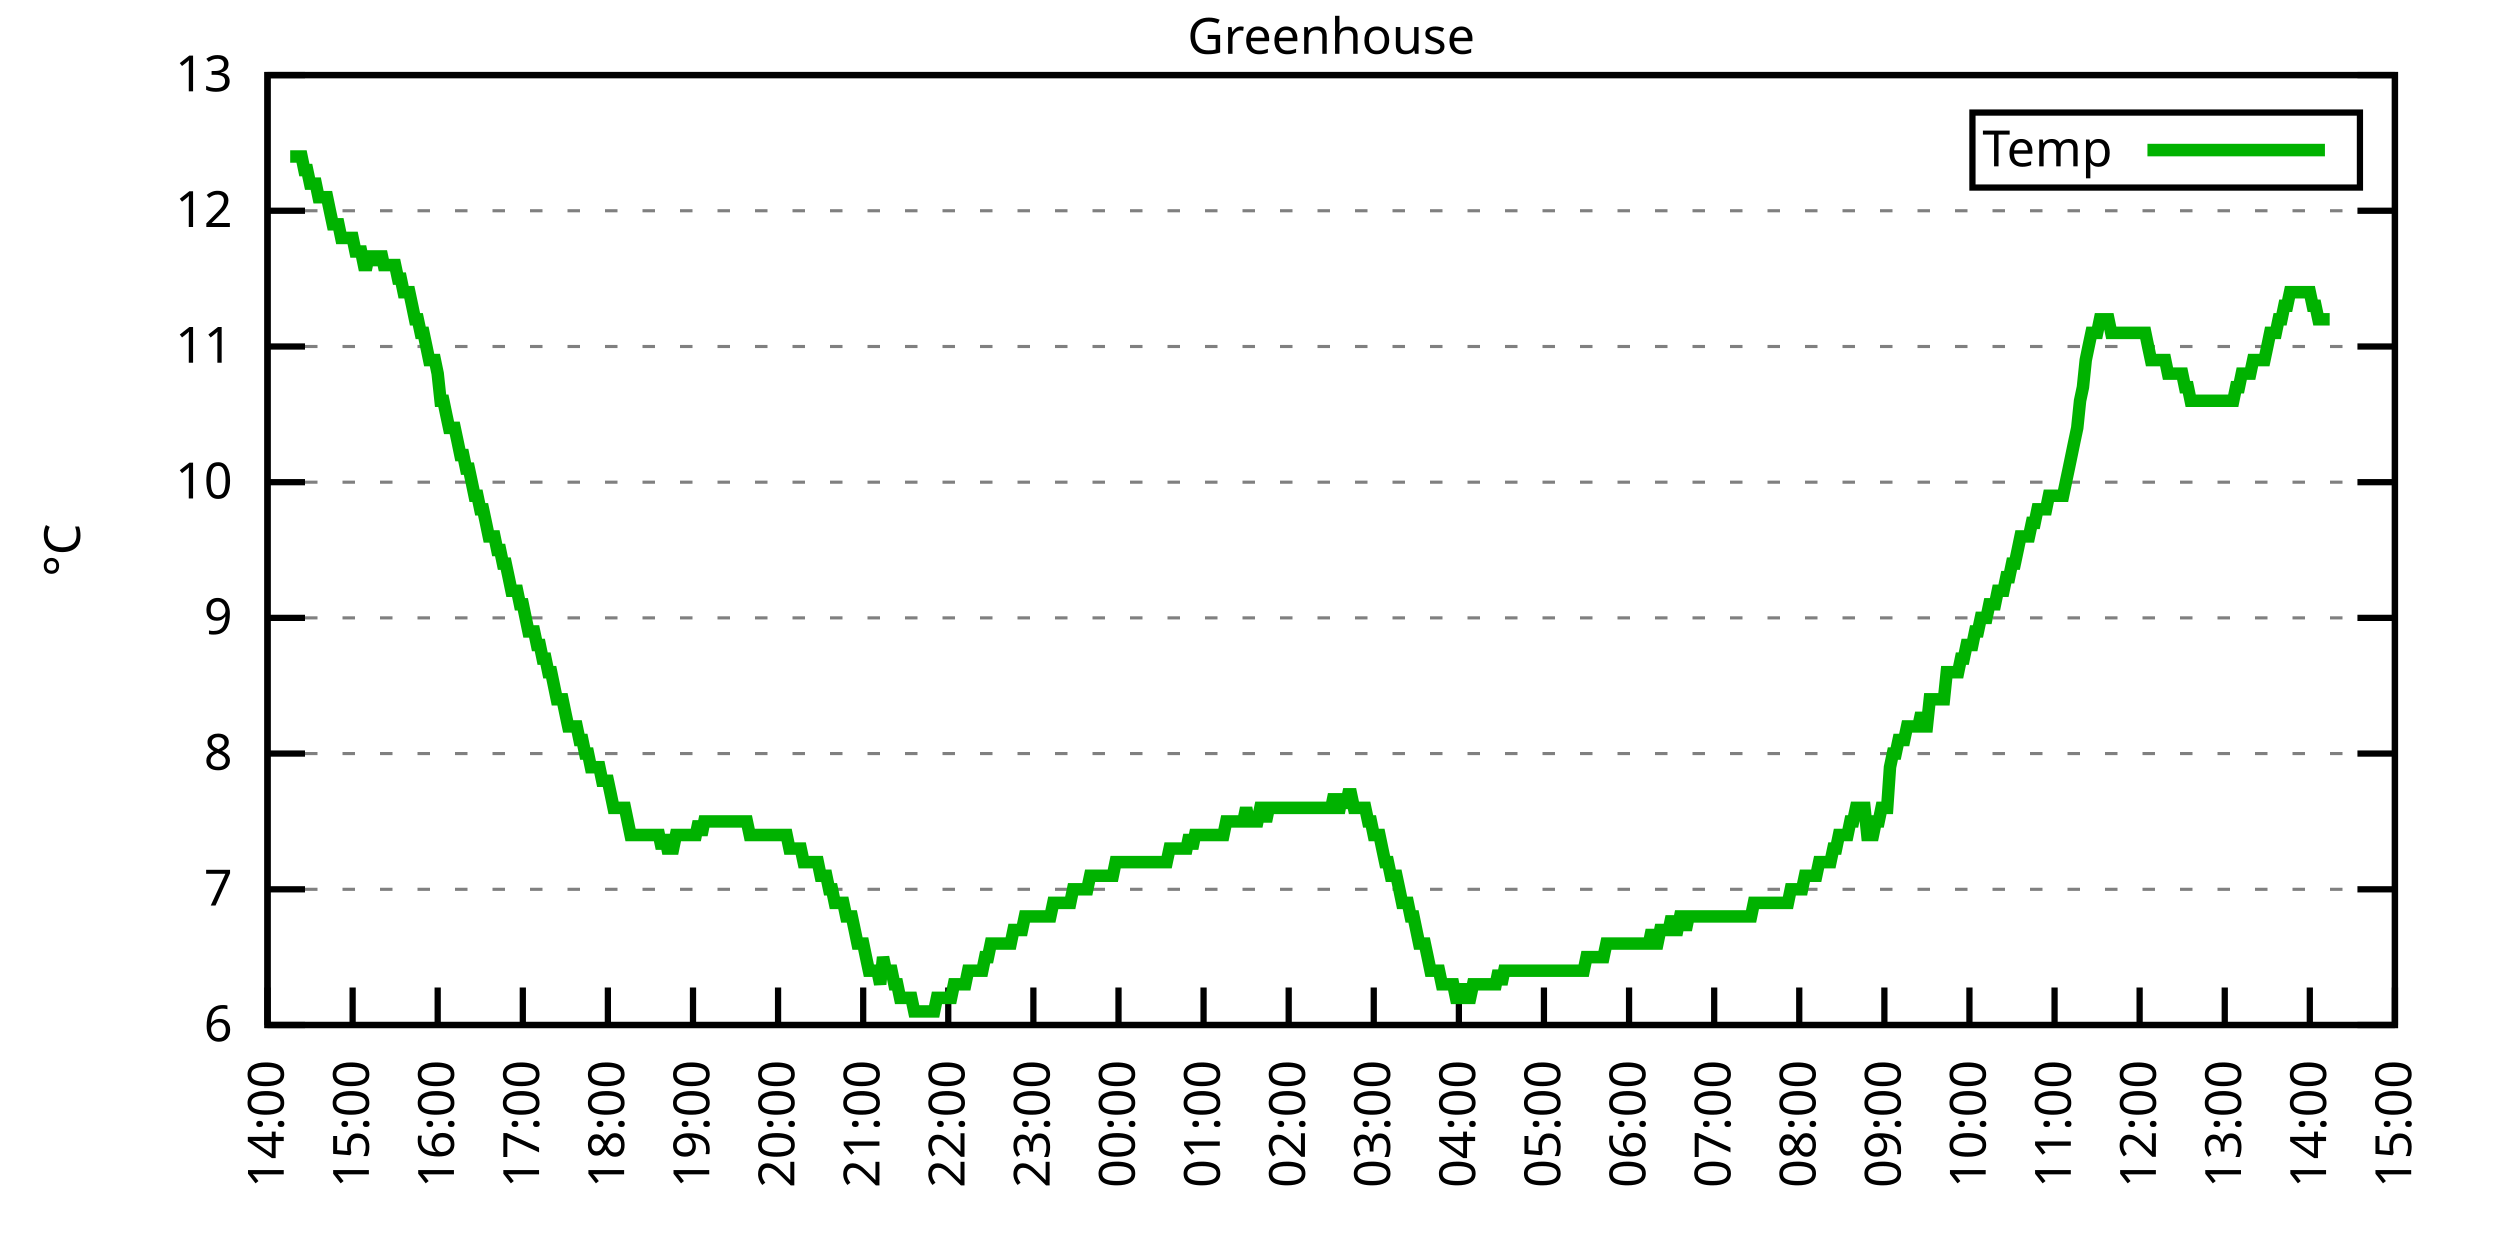
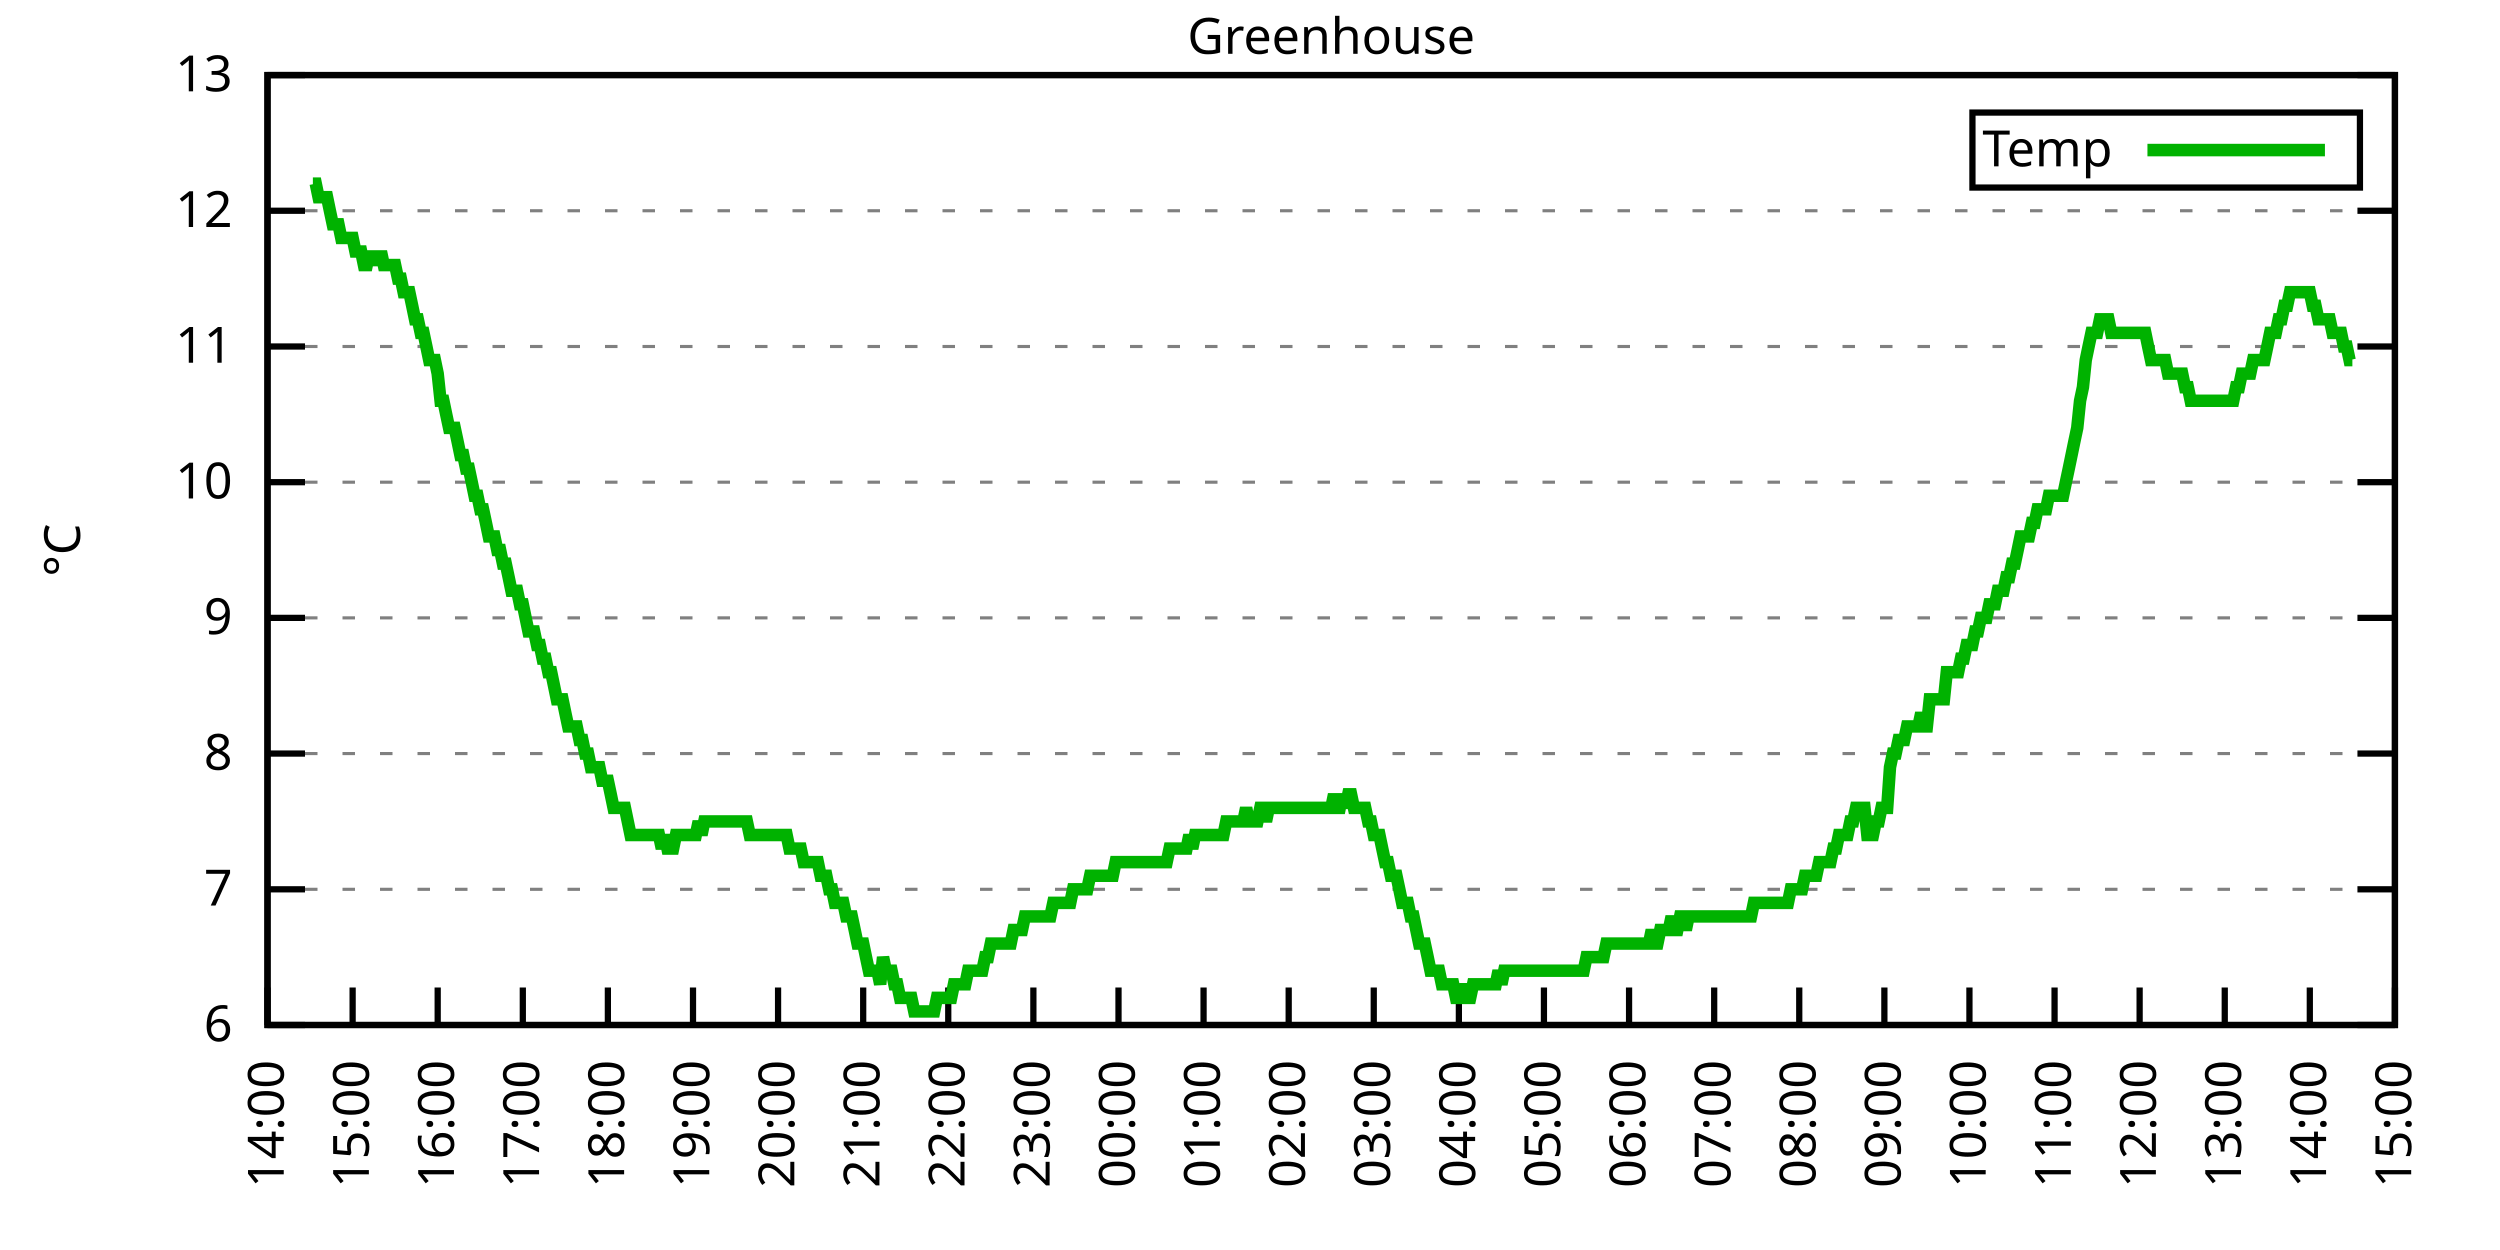
<svg xmlns="http://www.w3.org/2000/svg" xmlns:xlink="http://www.w3.org/1999/xlink" width="400" height="200" viewBox="0 0 400 200">
  <g id="gnuplot_canvas">
    <rect x="0" y="0" width="400" height="200" fill="none" />
    <defs>
      <circle id="gpDot" r="0.5" stroke-width="0.5" stroke="currentColor" />
      <path id="gpPt0" stroke-width="0.333" stroke="currentColor" d="M-1,0 h2 M0,-1 v2" />
      <path id="gpPt1" stroke-width="0.333" stroke="currentColor" d="M-1,-1 L1,1 M1,-1 L-1,1" />
      <path id="gpPt2" stroke-width="0.333" stroke="currentColor" d="M-1,0 L1,0 M0,-1 L0,1 M-1,-1 L1,1 M-1,1 L1,-1" />
      <rect id="gpPt3" stroke-width="0.333" stroke="currentColor" x="-1" y="-1" width="2" height="2" />
      <rect id="gpPt4" stroke-width="0.333" stroke="currentColor" fill="currentColor" x="-1" y="-1" width="2" height="2" />
      <circle id="gpPt5" stroke-width="0.333" stroke="currentColor" cx="0" cy="0" r="1" />
      <use xlink:href="#gpPt5" id="gpPt6" fill="currentColor" stroke="none" />
      <path id="gpPt7" stroke-width="0.333" stroke="currentColor" d="M0,-1.33 L-1.33,0.67 L1.33,0.67 z" />
      <use xlink:href="#gpPt7" id="gpPt8" fill="currentColor" stroke="none" />
      <use xlink:href="#gpPt7" id="gpPt9" stroke="currentColor" transform="rotate(180)" />
      <use xlink:href="#gpPt9" id="gpPt10" fill="currentColor" stroke="none" />
      <use xlink:href="#gpPt3" id="gpPt11" stroke="currentColor" transform="rotate(45)" />
      <use xlink:href="#gpPt11" id="gpPt12" fill="currentColor" stroke="none" />
      <path id="gpPt13" stroke-width="0.333" stroke="currentColor" d="M0,1.330 L1.265,0.411 L0.782,-1.067 L-0.782,-1.076 L-1.265,0.411 z" />
      <use xlink:href="#gpPt13" id="gpPt14" fill="currentColor" stroke="none" />
      <filter id="textbox" filterUnits="objectBoundingBox" x="0" y="0" height="1" width="1">
        <feFlood flood-color="white" flood-opacity="1" result="bgnd" />
        <feComposite in="SourceGraphic" in2="bgnd" operator="atop" />
      </filter>
      <filter id="greybox" filterUnits="objectBoundingBox" x="0" y="0" height="1" width="1">
        <feFlood flood-color="lightgrey" flood-opacity="1" result="grey" />
        <feComposite in="SourceGraphic" in2="grey" operator="atop" />
      </filter>
    </defs>
    <g fill="none" color="white" stroke="currentColor" stroke-width="1.00" stroke-linecap="butt" stroke-linejoin="miter">
</g>
    <g fill="none" color="black" stroke="currentColor" stroke-width="1.00" stroke-linecap="butt" stroke-linejoin="miter">
      <g stroke="none" shape-rendering="crispEdges">
        <polygon fill="rgb(255, 255, 255)" points="42.80,164.00 383.18,164.00 383.18,12.02 42.80,12.02 " />
      </g>
    </g>
    <g fill="none" color="black" stroke="currentColor" stroke-width="1.00" stroke-linecap="butt" stroke-linejoin="miter">
</g>
    <g fill="none" color="black" stroke="black" stroke-width="0.50" stroke-linecap="butt" stroke-linejoin="miter">
</g>
    <g fill="none" color="gray" stroke="currentColor" stroke-width="0.50" stroke-linecap="butt" stroke-linejoin="miter">
      <path stroke="gray" stroke-dasharray="2,4" class="gridline" d="M42.80,164.00 L383.19,164.00  " />
    </g>
    <g fill="none" color="gray" stroke="gray" stroke-width="1.00" stroke-linecap="butt" stroke-linejoin="miter">
</g>
    <g fill="none" color="black" stroke="currentColor" stroke-width="1.00" stroke-linecap="butt" stroke-linejoin="miter">
      <path stroke="black" d="M42.80,164.00 L48.80,164.00 M383.19,164.00 L377.19,164.00  " />
      <g transform="translate(37.20,166.60)" stroke="none" fill="black" font-family="Sans" font-size="8.00" text-anchor="end">
        <text>
          <tspan font-family="Sans"> 6</tspan>
        </text>
      </g>
    </g>
    <g fill="none" color="black" stroke="currentColor" stroke-width="1.00" stroke-linecap="butt" stroke-linejoin="miter">
</g>
    <g fill="none" color="black" stroke="black" stroke-width="0.50" stroke-linecap="butt" stroke-linejoin="miter">
</g>
    <g fill="none" color="gray" stroke="currentColor" stroke-width="0.50" stroke-linecap="butt" stroke-linejoin="miter">
      <path stroke="gray" stroke-dasharray="2,4" class="gridline" d="M42.80,142.29 L383.19,142.29  " />
    </g>
    <g fill="none" color="gray" stroke="gray" stroke-width="1.00" stroke-linecap="butt" stroke-linejoin="miter">
</g>
    <g fill="none" color="black" stroke="currentColor" stroke-width="1.00" stroke-linecap="butt" stroke-linejoin="miter">
      <path stroke="black" d="M42.80,142.29 L48.80,142.29 M383.19,142.29 L377.19,142.29  " />
      <g transform="translate(37.20,144.89)" stroke="none" fill="black" font-family="Sans" font-size="8.00" text-anchor="end">
        <text>
          <tspan font-family="Sans"> 7</tspan>
        </text>
      </g>
    </g>
    <g fill="none" color="black" stroke="currentColor" stroke-width="1.00" stroke-linecap="butt" stroke-linejoin="miter">
</g>
    <g fill="none" color="black" stroke="black" stroke-width="0.50" stroke-linecap="butt" stroke-linejoin="miter">
</g>
    <g fill="none" color="gray" stroke="currentColor" stroke-width="0.50" stroke-linecap="butt" stroke-linejoin="miter">
      <path stroke="gray" stroke-dasharray="2,4" class="gridline" d="M42.80,120.57 L383.19,120.57  " />
    </g>
    <g fill="none" color="gray" stroke="gray" stroke-width="1.00" stroke-linecap="butt" stroke-linejoin="miter">
</g>
    <g fill="none" color="black" stroke="currentColor" stroke-width="1.00" stroke-linecap="butt" stroke-linejoin="miter">
      <path stroke="black" d="M42.80,120.57 L48.80,120.57 M383.19,120.57 L377.19,120.57  " />
      <g transform="translate(37.20,123.17)" stroke="none" fill="black" font-family="Sans" font-size="8.00" text-anchor="end">
        <text>
          <tspan font-family="Sans"> 8</tspan>
        </text>
      </g>
    </g>
    <g fill="none" color="black" stroke="currentColor" stroke-width="1.00" stroke-linecap="butt" stroke-linejoin="miter">
</g>
    <g fill="none" color="black" stroke="black" stroke-width="0.50" stroke-linecap="butt" stroke-linejoin="miter">
</g>
    <g fill="none" color="gray" stroke="currentColor" stroke-width="0.50" stroke-linecap="butt" stroke-linejoin="miter">
      <path stroke="gray" stroke-dasharray="2,4" class="gridline" d="M42.80,98.86 L383.19,98.86  " />
    </g>
    <g fill="none" color="gray" stroke="gray" stroke-width="1.00" stroke-linecap="butt" stroke-linejoin="miter">
</g>
    <g fill="none" color="black" stroke="currentColor" stroke-width="1.00" stroke-linecap="butt" stroke-linejoin="miter">
      <path stroke="black" d="M42.80,98.86 L48.80,98.86 M383.19,98.86 L377.19,98.86  " />
      <g transform="translate(37.20,101.46)" stroke="none" fill="black" font-family="Sans" font-size="8.00" text-anchor="end">
        <text>
          <tspan font-family="Sans"> 9</tspan>
        </text>
      </g>
    </g>
    <g fill="none" color="black" stroke="currentColor" stroke-width="1.00" stroke-linecap="butt" stroke-linejoin="miter">
</g>
    <g fill="none" color="black" stroke="black" stroke-width="0.50" stroke-linecap="butt" stroke-linejoin="miter">
</g>
    <g fill="none" color="gray" stroke="currentColor" stroke-width="0.50" stroke-linecap="butt" stroke-linejoin="miter">
      <path stroke="gray" stroke-dasharray="2,4" class="gridline" d="M42.80,77.15 L383.19,77.15  " />
    </g>
    <g fill="none" color="gray" stroke="gray" stroke-width="1.00" stroke-linecap="butt" stroke-linejoin="miter">
</g>
    <g fill="none" color="black" stroke="currentColor" stroke-width="1.00" stroke-linecap="butt" stroke-linejoin="miter">
      <path stroke="black" d="M42.80,77.15 L48.80,77.15 M383.19,77.15 L377.19,77.15  " />
      <g transform="translate(37.20,79.75)" stroke="none" fill="black" font-family="Sans" font-size="8.00" text-anchor="end">
        <text>
          <tspan font-family="Sans"> 10</tspan>
        </text>
      </g>
    </g>
    <g fill="none" color="black" stroke="currentColor" stroke-width="1.00" stroke-linecap="butt" stroke-linejoin="miter">
</g>
    <g fill="none" color="black" stroke="black" stroke-width="0.50" stroke-linecap="butt" stroke-linejoin="miter">
</g>
    <g fill="none" color="gray" stroke="currentColor" stroke-width="0.50" stroke-linecap="butt" stroke-linejoin="miter">
      <path stroke="gray" stroke-dasharray="2,4" class="gridline" d="M42.80,55.44 L383.19,55.44  " />
    </g>
    <g fill="none" color="gray" stroke="gray" stroke-width="1.00" stroke-linecap="butt" stroke-linejoin="miter">
</g>
    <g fill="none" color="black" stroke="currentColor" stroke-width="1.00" stroke-linecap="butt" stroke-linejoin="miter">
      <path stroke="black" d="M42.80,55.44 L48.80,55.44 M383.19,55.44 L377.19,55.44  " />
      <g transform="translate(37.20,58.04)" stroke="none" fill="black" font-family="Sans" font-size="8.00" text-anchor="end">
        <text>
          <tspan font-family="Sans"> 11</tspan>
        </text>
      </g>
    </g>
    <g fill="none" color="black" stroke="currentColor" stroke-width="1.00" stroke-linecap="butt" stroke-linejoin="miter">
</g>
    <g fill="none" color="black" stroke="black" stroke-width="0.50" stroke-linecap="butt" stroke-linejoin="miter">
</g>
    <g fill="none" color="gray" stroke="currentColor" stroke-width="0.50" stroke-linecap="butt" stroke-linejoin="miter">
      <path stroke="gray" stroke-dasharray="2,4" class="gridline" d="M42.80,33.72 L383.19,33.72  " />
    </g>
    <g fill="none" color="gray" stroke="gray" stroke-width="1.00" stroke-linecap="butt" stroke-linejoin="miter">
</g>
    <g fill="none" color="black" stroke="currentColor" stroke-width="1.00" stroke-linecap="butt" stroke-linejoin="miter">
      <path stroke="black" d="M42.80,33.72 L48.80,33.72 M383.19,33.72 L377.19,33.72  " />
      <g transform="translate(37.20,36.32)" stroke="none" fill="black" font-family="Sans" font-size="8.00" text-anchor="end">
        <text>
          <tspan font-family="Sans"> 12</tspan>
        </text>
      </g>
    </g>
    <g fill="none" color="black" stroke="currentColor" stroke-width="1.00" stroke-linecap="butt" stroke-linejoin="miter">
</g>
    <g fill="none" color="black" stroke="black" stroke-width="0.50" stroke-linecap="butt" stroke-linejoin="miter">
</g>
    <g fill="none" color="gray" stroke="currentColor" stroke-width="0.50" stroke-linecap="butt" stroke-linejoin="miter">
      <path stroke="gray" stroke-dasharray="2,4" class="gridline" d="M42.80,12.01 L383.19,12.01  " />
    </g>
    <g fill="none" color="gray" stroke="gray" stroke-width="1.00" stroke-linecap="butt" stroke-linejoin="miter">
</g>
    <g fill="none" color="black" stroke="currentColor" stroke-width="1.00" stroke-linecap="butt" stroke-linejoin="miter">
      <path stroke="black" d="M42.80,12.01 L48.80,12.01 M383.19,12.01 L377.19,12.01  " />
      <g transform="translate(37.20,14.61)" stroke="none" fill="black" font-family="Sans" font-size="8.00" text-anchor="end">
        <text>
          <tspan font-family="Sans"> 13</tspan>
        </text>
      </g>
    </g>
    <g fill="none" color="black" stroke="currentColor" stroke-width="1.00" stroke-linecap="butt" stroke-linejoin="miter">
      <path stroke="black" d="M42.80,164.00 L42.80,158.00  " />
      <g transform="translate(45.40,169.60) rotate(270.00)" stroke="none" fill="black" font-family="Sans" font-size="8.00" text-anchor="end">
        <text>
          <tspan font-family="Sans">14:00</tspan>
        </text>
      </g>
    </g>
    <g fill="none" color="black" stroke="currentColor" stroke-width="1.00" stroke-linecap="butt" stroke-linejoin="miter">
      <path stroke="black" d="M56.42,164.00 L56.42,158.00  " />
      <g transform="translate(59.02,169.60) rotate(270.00)" stroke="none" fill="black" font-family="Sans" font-size="8.00" text-anchor="end">
        <text>
          <tspan font-family="Sans">15:00</tspan>
        </text>
      </g>
    </g>
    <g fill="none" color="black" stroke="currentColor" stroke-width="1.00" stroke-linecap="butt" stroke-linejoin="miter">
      <path stroke="black" d="M70.03,164.00 L70.03,158.00  " />
      <g transform="translate(72.63,169.60) rotate(270.00)" stroke="none" fill="black" font-family="Sans" font-size="8.00" text-anchor="end">
        <text>
          <tspan font-family="Sans">16:00</tspan>
        </text>
      </g>
    </g>
    <g fill="none" color="black" stroke="currentColor" stroke-width="1.00" stroke-linecap="butt" stroke-linejoin="miter">
      <path stroke="black" d="M83.65,164.00 L83.65,158.00  " />
      <g transform="translate(86.25,169.60) rotate(270.00)" stroke="none" fill="black" font-family="Sans" font-size="8.00" text-anchor="end">
        <text>
          <tspan font-family="Sans">17:00</tspan>
        </text>
      </g>
    </g>
    <g fill="none" color="black" stroke="currentColor" stroke-width="1.00" stroke-linecap="butt" stroke-linejoin="miter">
      <path stroke="black" d="M97.26,164.00 L97.26,158.00  " />
      <g transform="translate(99.86,169.60) rotate(270.00)" stroke="none" fill="black" font-family="Sans" font-size="8.00" text-anchor="end">
        <text>
          <tspan font-family="Sans">18:00</tspan>
        </text>
      </g>
    </g>
    <g fill="none" color="black" stroke="currentColor" stroke-width="1.00" stroke-linecap="butt" stroke-linejoin="miter">
      <path stroke="black" d="M110.88,164.00 L110.88,158.00  " />
      <g transform="translate(113.48,169.60) rotate(270.00)" stroke="none" fill="black" font-family="Sans" font-size="8.00" text-anchor="end">
        <text>
          <tspan font-family="Sans">19:00</tspan>
        </text>
      </g>
    </g>
    <g fill="none" color="black" stroke="currentColor" stroke-width="1.00" stroke-linecap="butt" stroke-linejoin="miter">
      <path stroke="black" d="M124.49,164.00 L124.49,158.00  " />
      <g transform="translate(127.09,169.60) rotate(270.00)" stroke="none" fill="black" font-family="Sans" font-size="8.00" text-anchor="end">
        <text>
          <tspan font-family="Sans">20:00</tspan>
        </text>
      </g>
    </g>
    <g fill="none" color="black" stroke="currentColor" stroke-width="1.00" stroke-linecap="butt" stroke-linejoin="miter">
      <path stroke="black" d="M138.11,164.00 L138.11,158.00  " />
      <g transform="translate(140.71,169.60) rotate(270.00)" stroke="none" fill="black" font-family="Sans" font-size="8.00" text-anchor="end">
        <text>
          <tspan font-family="Sans">21:00</tspan>
        </text>
      </g>
    </g>
    <g fill="none" color="black" stroke="currentColor" stroke-width="1.00" stroke-linecap="butt" stroke-linejoin="miter">
      <path stroke="black" d="M151.72,164.00 L151.72,158.00  " />
      <g transform="translate(154.32,169.60) rotate(270.00)" stroke="none" fill="black" font-family="Sans" font-size="8.00" text-anchor="end">
        <text>
          <tspan font-family="Sans">22:00</tspan>
        </text>
      </g>
    </g>
    <g fill="none" color="black" stroke="currentColor" stroke-width="1.00" stroke-linecap="butt" stroke-linejoin="miter">
      <path stroke="black" d="M165.34,164.00 L165.34,158.00  " />
      <g transform="translate(167.94,169.60) rotate(270.00)" stroke="none" fill="black" font-family="Sans" font-size="8.00" text-anchor="end">
        <text>
          <tspan font-family="Sans">23:00</tspan>
        </text>
      </g>
    </g>
    <g fill="none" color="black" stroke="currentColor" stroke-width="1.00" stroke-linecap="butt" stroke-linejoin="miter">
      <path stroke="black" d="M178.96,164.00 L178.96,158.00  " />
      <g transform="translate(181.56,169.60) rotate(270.00)" stroke="none" fill="black" font-family="Sans" font-size="8.00" text-anchor="end">
        <text>
          <tspan font-family="Sans">00:00</tspan>
        </text>
      </g>
    </g>
    <g fill="none" color="black" stroke="currentColor" stroke-width="1.00" stroke-linecap="butt" stroke-linejoin="miter">
      <path stroke="black" d="M192.57,164.00 L192.57,158.00  " />
      <g transform="translate(195.17,169.60) rotate(270.00)" stroke="none" fill="black" font-family="Sans" font-size="8.00" text-anchor="end">
        <text>
          <tspan font-family="Sans">01:00</tspan>
        </text>
      </g>
    </g>
    <g fill="none" color="black" stroke="currentColor" stroke-width="1.00" stroke-linecap="butt" stroke-linejoin="miter">
      <path stroke="black" d="M206.19,164.00 L206.19,158.00  " />
      <g transform="translate(208.79,169.60) rotate(270.00)" stroke="none" fill="black" font-family="Sans" font-size="8.00" text-anchor="end">
        <text>
          <tspan font-family="Sans">02:00</tspan>
        </text>
      </g>
    </g>
    <g fill="none" color="black" stroke="currentColor" stroke-width="1.00" stroke-linecap="butt" stroke-linejoin="miter">
      <path stroke="black" d="M219.80,164.00 L219.80,158.00  " />
      <g transform="translate(222.40,169.60) rotate(270.00)" stroke="none" fill="black" font-family="Sans" font-size="8.00" text-anchor="end">
        <text>
          <tspan font-family="Sans">03:00</tspan>
        </text>
      </g>
    </g>
    <g fill="none" color="black" stroke="currentColor" stroke-width="1.00" stroke-linecap="butt" stroke-linejoin="miter">
      <path stroke="black" d="M233.42,164.00 L233.42,158.00  " />
      <g transform="translate(236.02,169.60) rotate(270.00)" stroke="none" fill="black" font-family="Sans" font-size="8.00" text-anchor="end">
        <text>
          <tspan font-family="Sans">04:00</tspan>
        </text>
      </g>
    </g>
    <g fill="none" color="black" stroke="currentColor" stroke-width="1.00" stroke-linecap="butt" stroke-linejoin="miter">
      <path stroke="black" d="M247.03,164.00 L247.03,158.00  " />
      <g transform="translate(249.63,169.60) rotate(270.00)" stroke="none" fill="black" font-family="Sans" font-size="8.00" text-anchor="end">
        <text>
          <tspan font-family="Sans">05:00</tspan>
        </text>
      </g>
    </g>
    <g fill="none" color="black" stroke="currentColor" stroke-width="1.00" stroke-linecap="butt" stroke-linejoin="miter">
      <path stroke="black" d="M260.65,164.00 L260.65,158.00  " />
      <g transform="translate(263.25,169.60) rotate(270.00)" stroke="none" fill="black" font-family="Sans" font-size="8.00" text-anchor="end">
        <text>
          <tspan font-family="Sans">06:00</tspan>
        </text>
      </g>
    </g>
    <g fill="none" color="black" stroke="currentColor" stroke-width="1.00" stroke-linecap="butt" stroke-linejoin="miter">
      <path stroke="black" d="M274.27,164.00 L274.27,158.00  " />
      <g transform="translate(276.87,169.60) rotate(270.00)" stroke="none" fill="black" font-family="Sans" font-size="8.00" text-anchor="end">
        <text>
          <tspan font-family="Sans">07:00</tspan>
        </text>
      </g>
    </g>
    <g fill="none" color="black" stroke="currentColor" stroke-width="1.00" stroke-linecap="butt" stroke-linejoin="miter">
      <path stroke="black" d="M287.88,164.00 L287.88,158.00  " />
      <g transform="translate(290.48,169.60) rotate(270.00)" stroke="none" fill="black" font-family="Sans" font-size="8.00" text-anchor="end">
        <text>
          <tspan font-family="Sans">08:00</tspan>
        </text>
      </g>
    </g>
    <g fill="none" color="black" stroke="currentColor" stroke-width="1.00" stroke-linecap="butt" stroke-linejoin="miter">
      <path stroke="black" d="M301.50,164.00 L301.50,158.00  " />
      <g transform="translate(304.10,169.60) rotate(270.00)" stroke="none" fill="black" font-family="Sans" font-size="8.00" text-anchor="end">
        <text>
          <tspan font-family="Sans">09:00</tspan>
        </text>
      </g>
    </g>
    <g fill="none" color="black" stroke="currentColor" stroke-width="1.00" stroke-linecap="butt" stroke-linejoin="miter">
      <path stroke="black" d="M315.11,164.00 L315.11,158.00  " />
      <g transform="translate(317.71,169.60) rotate(270.00)" stroke="none" fill="black" font-family="Sans" font-size="8.00" text-anchor="end">
        <text>
          <tspan font-family="Sans">10:00</tspan>
        </text>
      </g>
    </g>
    <g fill="none" color="black" stroke="currentColor" stroke-width="1.00" stroke-linecap="butt" stroke-linejoin="miter">
      <path stroke="black" d="M328.73,164.00 L328.73,158.00  " />
      <g transform="translate(331.33,169.60) rotate(270.00)" stroke="none" fill="black" font-family="Sans" font-size="8.00" text-anchor="end">
        <text>
          <tspan font-family="Sans">11:00</tspan>
        </text>
      </g>
    </g>
    <g fill="none" color="black" stroke="currentColor" stroke-width="1.00" stroke-linecap="butt" stroke-linejoin="miter">
      <path stroke="black" d="M342.34,164.00 L342.34,158.00  " />
      <g transform="translate(344.94,169.60) rotate(270.00)" stroke="none" fill="black" font-family="Sans" font-size="8.00" text-anchor="end">
        <text>
          <tspan font-family="Sans">12:00</tspan>
        </text>
      </g>
    </g>
    <g fill="none" color="black" stroke="currentColor" stroke-width="1.00" stroke-linecap="butt" stroke-linejoin="miter">
      <path stroke="black" d="M355.96,164.00 L355.96,158.00  " />
      <g transform="translate(358.56,169.60) rotate(270.00)" stroke="none" fill="black" font-family="Sans" font-size="8.00" text-anchor="end">
        <text>
          <tspan font-family="Sans">13:00</tspan>
        </text>
      </g>
    </g>
    <g fill="none" color="black" stroke="currentColor" stroke-width="1.00" stroke-linecap="butt" stroke-linejoin="miter">
      <path stroke="black" d="M369.57,164.00 L369.57,158.00  " />
      <g transform="translate(372.17,169.60) rotate(270.00)" stroke="none" fill="black" font-family="Sans" font-size="8.00" text-anchor="end">
        <text>
          <tspan font-family="Sans">14:00</tspan>
        </text>
      </g>
    </g>
    <g fill="none" color="black" stroke="currentColor" stroke-width="1.00" stroke-linecap="butt" stroke-linejoin="miter">
      <path stroke="black" d="M383.19,164.00 L383.19,158.00  " />
      <g transform="translate(385.79,169.60) rotate(270.00)" stroke="none" fill="black" font-family="Sans" font-size="8.00" text-anchor="end">
        <text>
          <tspan font-family="Sans">15:00</tspan>
        </text>
      </g>
    </g>
    <g fill="none" color="black" stroke="currentColor" stroke-width="1.00" stroke-linecap="butt" stroke-linejoin="miter">
</g>
    <g fill="none" color="black" stroke="currentColor" stroke-width="1.00" stroke-linecap="butt" stroke-linejoin="miter">
      <path stroke="black" d="M42.80,12.01 L42.80,164.00 L383.19,164.00 L383.19,12.01 L42.80,12.01 Z  " />
    </g>
    <g fill="none" color="black" stroke="currentColor" stroke-width="1.00" stroke-linecap="butt" stroke-linejoin="miter">
</g>
    <g fill="none" color="black" stroke="currentColor" stroke-width="1.00" stroke-linecap="butt" stroke-linejoin="miter">
      <path stroke="black" d="M315.59,30.01 L315.59,18.01 L377.59,18.01 L377.59,30.01 L315.59,30.01 Z  " />
    </g>
    <g id="Greenhouse_plot_1">
      <g fill="none" color="white" stroke="black" stroke-width="2.00" stroke-linecap="butt" stroke-linejoin="miter">
</g>
      <g fill="none" color="black" stroke="currentColor" stroke-width="2.00" stroke-linecap="butt" stroke-linejoin="miter">
        <g transform="translate(337.99,26.61)" stroke="none" fill="black" font-family="Sans" font-size="8.00" text-anchor="end">
          <text>
            <tspan font-family="Sans">Temp</tspan>
          </text>
        </g>
      </g>
      <g fill="none" color="black" stroke="currentColor" stroke-width="2.00" stroke-linecap="butt" stroke-linejoin="miter">
-         <path stroke="rgb(  0, 178,   0)" d="M343.59,24.01 L371.99,24.01 M46.43,25.04 L46.88,25.04 L47.34,25.04 L47.79,25.04 L48.25,25.04 L48.70,27.21   L49.15,27.21 L49.61,29.38 L50.06,29.38 L50.52,29.38 L50.97,31.55 L51.42,31.55 L51.88,31.55 L52.33,31.55   L52.78,33.72 L53.24,35.89 L53.69,35.89 L54.15,35.89 L54.60,38.07 L55.05,38.07 L55.51,38.07 L55.96,38.07   L56.42,38.07 L56.87,40.24 L57.32,40.24 L57.78,40.24 L58.23,42.41 L58.68,42.41 L59.14,40.24 L59.59,42.41   L60.05,40.24 L60.50,42.41 L60.95,40.24 L61.41,42.41 L61.86,42.41 L62.32,42.41 L62.77,42.41 L63.22,42.41   L63.68,44.58 L64.13,44.58 L64.58,46.75 L65.04,46.75 L65.49,46.75 L65.95,48.92 L66.40,51.09 L66.85,51.09   L67.31,53.26 L67.76,53.26 L68.22,55.44 L68.67,57.61 L69.12,57.61 L69.58,57.61 L70.03,59.78 L70.49,64.12   L70.94,64.12 L71.39,66.29 L71.85,68.46 L72.30,68.46 L72.75,68.46 L73.21,70.63 L73.66,72.81 L74.12,72.81   L74.57,74.98 L75.02,74.98 L75.48,77.15 L75.93,79.32 L76.39,79.32 L76.84,81.49 L77.29,81.49 L77.75,83.66   L78.20,85.83 L78.65,85.83 L79.11,85.83 L79.56,88.00 L80.02,88.00 L80.47,90.18 L80.92,90.18 L81.38,92.35   L81.83,94.52 L82.29,94.52 L82.74,94.52 L83.19,96.69 L83.65,96.69 L84.10,98.86 L84.55,101.03 L85.01,101.03   L85.46,101.03 L85.92,103.20 L86.37,103.20 L86.82,105.38 L87.28,105.38 L87.73,107.55 L88.19,107.55 L88.64,109.72   L89.09,111.89 L89.55,111.89 L90.00,111.89 L90.45,114.06 L90.91,116.23 L91.36,116.23 L91.82,116.23 L92.27,116.23   L92.72,118.40 L93.18,118.40 L93.63,120.57 L94.09,120.57 L94.54,122.75 L94.99,122.75 L95.45,122.75 L95.90,122.75   L96.35,124.92 L96.81,124.92 L97.26,124.92 L97.72,127.09 L98.17,129.26 L98.62,129.26 L99.08,129.26 L99.53,129.26   L99.99,129.26 L100.44,131.43 L100.89,133.60 L101.35,133.60 L101.80,133.60 L102.25,133.60 L102.71,133.60 L103.16,133.60   L103.62,133.60 L104.07,133.60 L104.52,133.60 L104.98,133.60 L105.43,133.60 L105.89,135.77 L106.34,133.60 L106.79,135.77   L107.25,135.77 L107.70,135.77 L108.15,133.60 L108.61,133.60 L109.06,133.60 L109.52,133.60 L109.97,133.60 L110.42,133.60   L110.88,133.60 L111.33,133.60 L111.79,131.43 L112.24,133.60 L112.69,131.43 L113.15,131.43 L113.60,131.43 L114.05,131.43   L114.51,131.43 L114.96,131.43 L115.42,131.43 L115.87,131.43 L116.32,131.43 L116.78,131.43 L117.23,131.43 L117.69,131.43   L118.14,131.43 L118.59,131.43 L119.05,131.43 L119.50,131.43 L119.96,133.60 L120.41,133.60 L120.86,133.60 L121.32,133.60   L121.77,133.60 L122.22,133.60 L122.68,133.60 L123.13,133.60 L123.59,133.60 L124.04,133.60 L124.49,133.60 L124.95,133.60   L125.40,133.60 L125.86,133.60 L126.31,135.77 L126.76,135.77 L127.22,135.77 L127.67,135.77 L128.12,135.77 L128.58,137.94   L129.03,137.94 L129.49,137.94 L129.94,137.94 L130.39,137.94 L130.85,137.94 L131.30,140.12 L131.76,140.12 L132.21,140.12   L132.66,142.29 L133.12,142.29 L133.57,144.46 L134.02,144.46 L134.48,144.46 L134.93,144.46 L135.39,146.63 L135.84,146.63   L136.29,146.63 L136.75,148.80 L137.20,150.97 L137.66,150.97 L138.11,150.97 L138.56,153.14 L139.02,155.31 L139.47,155.31   L139.92,155.31 L140.38,155.31 L140.83,157.49 L141.29,153.14 L141.74,155.31 L142.19,155.31 L142.65,155.31 L143.10,157.49   L143.56,157.49 L144.01,159.66 L144.46,159.66 L144.92,159.66 L145.37,159.66 L145.82,159.66 L146.28,161.83 L146.73,161.83   L147.19,161.83 L147.64,161.83 L148.09,161.83 L148.55,161.83 L149.00,161.83 L149.46,161.83 L149.91,159.66 L150.36,159.66   L150.82,159.66 L151.27,159.66 L151.72,159.66 L152.18,159.66 L152.63,157.49 L153.09,157.49 L153.54,157.49 L153.99,157.49   L154.45,157.49 L154.90,155.31 L155.36,155.31 L155.81,155.31 L156.26,155.31 L156.72,155.31 L157.17,155.31 L157.62,153.14   L158.08,153.14 L158.53,150.97 L158.99,150.97 L159.44,150.97 L159.89,150.97 L160.35,150.97 L160.80,150.97 L161.26,150.97   L161.71,150.97 L162.16,148.80 L162.62,148.80 L163.07,148.80 L163.52,148.80 L163.98,146.63 L164.43,146.63 L164.89,146.63   L165.34,146.63 L165.79,146.63 L166.25,146.63 L166.70,146.63 L167.16,146.63 L167.61,146.63 L168.06,146.63 L168.52,144.46   L168.97,144.46 L169.43,144.46 L169.88,144.46 L170.33,144.46 L170.79,144.46 L171.24,144.46 L171.69,142.29 L172.15,142.29   L172.60,142.29 L173.06,142.29 L173.51,142.29 L173.96,142.29 L174.42,140.12 L174.87,140.12 L175.33,140.12 L175.78,140.12   L176.23,140.12 L176.69,140.12 L177.14,140.12 L177.59,140.12 L178.05,140.12 L178.50,137.94 L178.96,137.94 L179.41,137.94   L179.86,137.94 L180.32,137.94 L180.77,137.94 L181.23,137.94 L181.68,137.94 L182.13,137.94 L182.59,137.94 L183.04,137.94   L183.49,137.94 L183.95,137.94 L184.40,137.94 L184.86,137.94 L185.31,137.94 L185.76,137.94 L186.22,137.94 L186.67,137.94   L187.13,135.77 L187.58,135.77 L188.03,135.77 L188.49,135.77 L188.94,135.77 L189.39,135.77 L189.85,135.77 L190.30,133.60   L190.76,135.77 L191.21,133.60 L191.66,133.60 L192.12,133.60 L192.57,133.60 L193.03,133.60 L193.48,133.60 L193.93,133.60   L194.39,133.60 L194.84,133.60 L195.29,133.60 L195.75,133.60 L196.20,131.43 L196.66,131.43 L197.11,131.43 L197.56,131.43   L198.02,131.43 L198.47,131.43 L198.93,131.43 L199.38,129.26 L199.83,131.43 L200.29,131.43 L200.74,131.43 L201.19,131.43   L201.65,129.26 L202.10,129.26 L202.56,131.43 L203.01,129.26 L203.46,129.26 L203.92,129.26 L204.37,129.26 L204.83,129.26   L205.28,129.26 L205.73,129.26 L206.19,129.26 L206.64,129.26 L207.09,129.26 L207.55,129.26 L208.00,129.26 L208.46,129.26   L208.91,129.26 L209.36,129.26 L209.82,129.26 L210.27,129.26 L210.73,129.26 L211.18,129.26 L211.63,129.26 L212.09,129.26   L212.54,129.26 L213.00,129.26 L213.45,127.09 L213.90,129.26 L214.36,129.26 L214.81,127.09 L215.26,129.26 L215.72,127.09   L216.17,127.09 L216.63,129.26 L217.08,129.26 L217.53,129.26 L217.99,129.26 L218.44,129.26 L218.90,131.43 L219.35,131.43   L219.80,133.60 L220.26,133.60 L220.71,133.60 L221.16,135.77 L221.62,137.94 L222.07,137.94 L222.53,140.12 L222.98,140.12   L223.43,140.12 L223.89,142.29 L224.34,144.46 L224.80,144.46 L225.25,144.46 L225.70,146.63 L226.16,146.63 L226.61,148.80   L227.06,150.97 L227.52,150.97 L227.97,150.97 L228.43,153.14 L228.88,155.31 L229.33,155.31 L229.79,155.31 L230.24,155.31   L230.70,157.49 L231.15,157.49 L231.60,157.49 L232.06,157.49 L232.51,157.49 L232.96,159.66 L233.42,159.66 L233.87,157.49   L234.33,159.66 L234.78,159.66 L235.23,159.66 L235.69,157.49 L236.14,157.49 L236.60,157.49 L237.05,157.49 L237.50,157.49   L237.96,157.49 L238.41,157.49 L238.86,157.49 L239.32,157.49 L239.77,155.31 L240.23,157.49 L240.68,155.31 L241.13,155.31   L241.59,155.31 L242.04,155.31 L242.50,155.31 L242.95,155.31 L243.40,155.31 L243.86,155.31 L244.31,155.31 L244.76,155.31   L245.22,155.31 L245.67,155.31 L246.13,155.31 L246.58,155.31 L247.03,155.31 L247.49,155.31 L247.94,155.31 L248.40,155.31   L248.85,155.31 L249.30,155.31 L249.76,155.31 L250.21,155.31 L250.66,155.31 L251.12,155.31 L251.57,155.31 L252.03,155.31   L252.48,155.31 L252.93,155.31 L253.39,155.31 L253.84,153.14 L254.30,153.14 L254.75,153.14 L255.20,153.14 L255.66,153.14   L256.11,153.14 L256.56,153.14 L257.02,150.97 L257.47,150.97 L257.93,150.97 L258.38,150.97 L258.83,150.97 L259.29,150.97   L259.74,150.97 L260.20,150.97 L260.65,150.97 L261.10,150.97 L261.56,150.97 L262.01,150.97 L262.47,150.97 L262.92,150.97   L263.37,150.97 L263.83,150.97 L264.28,148.80 L264.73,150.97 L265.19,150.97 L265.64,148.80 L266.10,148.80 L266.55,148.80   L267.00,148.80 L267.46,146.63 L267.91,148.80 L268.37,148.80 L268.82,146.63 L269.27,146.63 L269.73,148.80 L270.18,146.63   L270.63,146.63 L271.09,146.63 L271.54,146.63 L272.00,146.63 L272.45,146.63 L272.90,146.63 L273.36,146.63 L273.81,146.63   L274.27,146.63 L274.72,146.63 L275.17,146.63 L275.63,146.63 L276.08,146.63 L276.53,146.63 L276.99,146.63 L277.44,146.63   L277.90,146.63 L278.35,146.63 L278.80,146.63 L279.26,146.63 L279.71,146.63 L280.17,146.63 L280.62,144.46 L281.07,144.46   L281.53,144.46 L281.98,144.46 L282.43,144.46 L282.89,144.46 L283.34,144.46 L283.80,144.46 L284.25,144.46 L284.70,144.46   L285.16,144.46 L285.61,144.46 L286.07,144.46 L286.52,142.29 L286.97,142.29 L287.43,142.29 L287.88,142.29 L288.33,142.29   L288.79,140.12 L289.24,140.12 L289.70,140.12 L290.15,140.12 L290.60,140.12 L291.06,137.94 L291.51,137.94 L291.97,137.94   L292.42,137.94 L292.87,137.94 L293.33,135.77 L293.78,135.77 L294.23,133.60 L294.69,133.60 L295.14,133.60 L295.60,133.60   L296.05,131.43 L296.50,131.43 L296.96,129.26 L297.41,129.26 L297.87,129.26 L298.32,129.26 L298.77,133.60 L299.23,133.60   L299.68,133.60 L300.13,131.43 L300.59,131.43 L301.04,129.26 L301.50,129.26 L301.95,129.26 L302.40,122.75 L302.86,120.57   L303.31,120.57 L303.77,118.40 L304.22,118.40 L304.67,118.40 L305.13,116.23 L305.58,116.23 L306.03,116.23 L306.49,116.23   L306.94,116.23 L307.40,114.06 L307.85,116.23 L308.30,116.23 L308.76,111.89 L309.21,111.89 L309.67,111.89 L310.12,111.89   L310.57,111.89 L311.03,111.89 L311.48,107.55 L311.94,107.55 L312.39,107.55 L312.84,107.55 L313.30,107.55 L313.75,105.38   L314.20,105.38 L314.66,103.20 L315.11,103.20 L315.57,103.20 L316.02,101.03 L316.47,101.03 L316.93,98.86 L317.38,98.86   L317.84,98.86 L318.29,96.69 L318.74,96.69 L319.20,96.69 L319.65,94.52 L320.10,94.52 L320.56,94.52 L321.01,92.35   L321.47,92.35 L321.92,90.18 L322.37,90.18 L322.83,88.00 L323.28,85.83 L323.74,85.83 L324.19,85.83 L324.64,85.83   L325.10,83.66 L325.55,83.66 L326.00,81.49 L326.46,81.49 L326.91,81.49 L327.37,81.49 L327.82,79.32 L328.27,79.32   L328.73,79.32 L329.18,79.32 L329.64,79.32 L330.09,79.32 L330.54,77.15 L331.00,74.98 L331.45,72.81 L331.90,70.63   L332.36,68.46 L332.81,64.12 L333.27,61.95 L333.72,57.61 L334.17,55.44 L334.63,53.26 L335.08,53.26 L335.54,53.26   L335.99,51.09 L336.44,51.09 L336.90,51.09 L337.35,51.09 L337.80,53.26 L338.26,53.26 L338.71,53.26 L339.17,53.26   L339.62,53.26 L340.07,53.26 L340.53,53.26 L340.98,53.26 L341.44,53.26 L341.89,53.26 L342.34,53.26 L342.80,53.26   L343.25,53.26 L343.70,55.44 L344.16,57.61 L344.61,57.61 L345.07,57.61 L345.52,57.61 L345.97,57.61 L346.43,57.61   L346.88,59.78 L347.34,59.78 L347.79,59.78 L348.24,59.78 L348.70,59.78 L349.15,59.78 L349.60,61.95 L350.06,61.95   L350.51,64.12 L350.97,64.12 L351.42,64.12 L351.87,64.12 L352.33,64.12 L352.78,64.12 L353.24,64.12 L353.69,64.12   L354.14,64.12 L354.60,64.12 L355.05,64.12 L355.50,64.12 L355.96,64.12 L356.41,64.12 L356.87,64.12 L357.32,64.12   L357.77,61.95 L358.23,61.95 L358.68,59.78 L359.14,59.78 L359.59,59.78 L360.04,59.78 L360.50,57.61 L360.95,57.61   L361.41,57.61 L361.86,57.61 L362.31,57.61 L362.77,55.44 L363.22,53.26 L363.67,53.26 L364.13,53.26 L364.58,51.09   L365.04,51.09 L365.49,48.92 L365.94,48.92 L366.40,46.75 L366.85,46.75 L367.31,46.75 L367.76,46.75 L368.21,46.75   L368.67,46.75 L369.12,46.75 L369.57,46.75 L370.03,48.92 L370.48,48.92 L370.94,51.09 L371.39,51.09 L371.84,51.09   L372.30,51.09 L372.75,51.09  " />
+         <path stroke="rgb(  0, 178,   0)" d="M343.59,24.01 L371.99,24.01 M50.06,29.38 L50.52,29.38 L50.97,31.55 L51.42,31.55 L51.88,31.55 L52.33,31.55   L52.78,33.72 L53.24,35.89 L53.69,35.89 L54.15,35.89 L54.60,38.07 L55.05,38.07 L55.51,38.07 L55.96,38.07   L56.42,38.07 L56.87,40.24 L57.32,40.24 L57.78,40.24 L58.23,42.41 L58.68,42.41 L59.14,40.24 L59.59,42.41   L60.05,40.24 L60.50,42.41 L60.95,40.24 L61.41,42.41 L61.86,42.41 L62.32,42.41 L62.77,42.41 L63.22,42.41   L63.68,44.58 L64.13,44.58 L64.58,46.75 L65.04,46.75 L65.49,46.75 L65.95,48.92 L66.40,51.09 L66.85,51.09   L67.31,53.26 L67.76,53.26 L68.22,55.44 L68.67,57.61 L69.12,57.61 L69.58,57.61 L70.03,59.78 L70.49,64.12   L70.94,64.12 L71.39,66.29 L71.85,68.46 L72.30,68.46 L72.75,68.46 L73.21,70.63 L73.66,72.81 L74.12,72.81   L74.57,74.98 L75.02,74.98 L75.48,77.15 L75.93,79.32 L76.39,79.32 L76.84,81.49 L77.29,81.49 L77.75,83.66   L78.20,85.83 L78.65,85.83 L79.11,85.83 L79.56,88.00 L80.02,88.00 L80.47,90.18 L80.92,90.18 L81.38,92.35   L81.83,94.52 L82.29,94.52 L82.74,94.52 L83.19,96.69 L83.65,96.69 L84.10,98.86 L84.55,101.03 L85.01,101.03   L85.46,101.03 L85.92,103.20 L86.37,103.20 L86.82,105.38 L87.28,105.38 L87.73,107.55 L88.19,107.55 L88.64,109.72   L89.09,111.89 L89.55,111.89 L90.00,111.89 L90.45,114.06 L90.91,116.23 L91.36,116.23 L91.82,116.23 L92.27,116.23   L92.72,118.40 L93.18,118.40 L93.63,120.57 L94.09,120.57 L94.54,122.75 L94.99,122.75 L95.45,122.75 L95.90,122.75   L96.35,124.92 L96.81,124.92 L97.26,124.92 L97.72,127.09 L98.17,129.26 L98.62,129.26 L99.08,129.26 L99.53,129.26   L99.99,129.26 L100.44,131.43 L100.89,133.60 L101.35,133.60 L101.80,133.60 L102.25,133.60 L102.71,133.60 L103.16,133.60   L103.62,133.60 L104.07,133.60 L104.52,133.60 L104.98,133.60 L105.43,133.60 L105.89,135.77 L106.34,133.60 L106.79,135.77   L107.25,135.77 L107.70,135.77 L108.15,133.60 L108.61,133.60 L109.06,133.60 L109.52,133.60 L109.97,133.60 L110.42,133.60   L110.88,133.60 L111.33,133.60 L111.79,131.43 L112.24,133.60 L112.69,131.43 L113.15,131.43 L113.60,131.43 L114.05,131.43   L114.51,131.43 L114.96,131.43 L115.42,131.43 L115.87,131.43 L116.32,131.43 L116.78,131.43 L117.23,131.43 L117.69,131.43   L118.14,131.43 L118.59,131.43 L119.05,131.43 L119.50,131.43 L119.96,133.60 L120.41,133.60 L120.86,133.60 L121.32,133.60   L121.77,133.60 L122.22,133.60 L122.68,133.60 L123.13,133.60 L123.59,133.60 L124.04,133.60 L124.49,133.60 L124.95,133.60   L125.40,133.60 L125.86,133.60 L126.31,135.77 L126.76,135.77 L127.22,135.77 L127.67,135.77 L128.12,135.77 L128.58,137.94   L129.03,137.94 L129.49,137.94 L129.94,137.94 L130.39,137.94 L130.85,137.94 L131.30,140.12 L131.76,140.12 L132.21,140.12   L132.66,142.29 L133.12,142.29 L133.57,144.46 L134.02,144.46 L134.48,144.46 L134.93,144.46 L135.39,146.63 L135.84,146.63   L136.29,146.63 L136.75,148.80 L137.20,150.97 L137.66,150.97 L138.11,150.97 L138.56,153.14 L139.02,155.31 L139.47,155.31   L139.92,155.31 L140.38,155.31 L140.83,157.49 L141.29,153.14 L141.74,155.31 L142.19,155.31 L142.65,155.31 L143.10,157.49   L143.56,157.49 L144.01,159.66 L144.46,159.66 L144.92,159.66 L145.37,159.66 L145.82,159.66 L146.28,161.83 L146.73,161.83   L147.19,161.83 L147.64,161.83 L148.09,161.83 L148.55,161.83 L149.00,161.83 L149.46,161.83 L149.91,159.66 L150.36,159.66   L150.82,159.66 L151.27,159.66 L151.72,159.66 L152.18,159.66 L152.63,157.49 L153.09,157.49 L153.54,157.49 L153.99,157.49   L154.45,157.49 L154.90,155.31 L155.36,155.31 L155.81,155.31 L156.26,155.31 L156.72,155.31 L157.17,155.31 L157.62,153.14   L158.08,153.14 L158.53,150.97 L158.99,150.97 L159.44,150.97 L159.89,150.97 L160.35,150.97 L160.80,150.97 L161.26,150.97   L161.71,150.97 L162.16,148.80 L162.62,148.80 L163.07,148.80 L163.52,148.80 L163.98,146.63 L164.43,146.63 L164.89,146.63   L165.34,146.63 L165.79,146.63 L166.25,146.63 L166.70,146.63 L167.16,146.63 L167.61,146.63 L168.06,146.63 L168.52,144.46   L168.97,144.46 L169.43,144.46 L169.88,144.46 L170.33,144.46 L170.79,144.46 L171.24,144.46 L171.69,142.29 L172.15,142.29   L172.60,142.29 L173.06,142.29 L173.51,142.29 L173.96,142.29 L174.42,140.12 L174.87,140.12 L175.33,140.12 L175.78,140.12   L176.23,140.12 L176.69,140.12 L177.14,140.12 L177.59,140.12 L178.05,140.12 L178.50,137.94 L178.96,137.94 L179.41,137.94   L179.86,137.94 L180.32,137.94 L180.77,137.94 L181.23,137.94 L181.68,137.94 L182.13,137.94 L182.59,137.94 L183.04,137.94   L183.49,137.94 L183.95,137.94 L184.40,137.94 L184.86,137.94 L185.31,137.94 L185.76,137.94 L186.22,137.94 L186.67,137.94   L187.13,135.77 L187.58,135.77 L188.03,135.77 L188.49,135.77 L188.94,135.77 L189.39,135.77 L189.85,135.77 L190.30,133.60   L190.76,135.77 L191.21,133.60 L191.66,133.60 L192.12,133.60 L192.57,133.60 L193.03,133.60 L193.48,133.60 L193.93,133.60   L194.39,133.60 L194.84,133.60 L195.29,133.60 L195.75,133.60 L196.20,131.43 L196.66,131.43 L197.11,131.43 L197.56,131.43   L198.02,131.43 L198.47,131.43 L198.93,131.43 L199.38,129.26 L199.83,131.43 L200.29,131.43 L200.74,131.43 L201.19,131.43   L201.65,129.26 L202.10,129.26 L202.56,131.43 L203.01,129.26 L203.46,129.26 L203.92,129.26 L204.37,129.26 L204.83,129.26   L205.28,129.26 L205.73,129.26 L206.19,129.26 L206.64,129.26 L207.09,129.26 L207.55,129.26 L208.00,129.26 L208.46,129.26   L208.91,129.26 L209.36,129.26 L209.82,129.26 L210.27,129.26 L210.73,129.26 L211.18,129.26 L211.63,129.26 L212.09,129.26   L212.54,129.26 L213.00,129.26 L213.45,127.09 L213.90,129.26 L214.36,129.26 L214.81,127.09 L215.26,129.26 L215.72,127.09   L216.17,127.09 L216.63,129.26 L217.08,129.26 L217.53,129.26 L217.99,129.26 L218.44,129.26 L218.90,131.43 L219.35,131.43   L219.80,133.60 L220.26,133.60 L220.71,133.60 L221.16,135.77 L221.62,137.94 L222.07,137.94 L222.53,140.12 L222.98,140.12   L223.43,140.12 L223.89,142.29 L224.34,144.46 L224.80,144.46 L225.25,144.46 L225.70,146.63 L226.16,146.63 L226.61,148.80   L227.06,150.97 L227.52,150.97 L227.97,150.97 L228.43,153.14 L228.88,155.31 L229.33,155.31 L229.79,155.31 L230.24,155.31   L230.70,157.49 L231.15,157.49 L231.60,157.49 L232.06,157.49 L232.51,157.49 L232.96,159.66 L233.42,159.66 L233.87,157.49   L234.33,159.66 L234.78,159.66 L235.23,159.66 L235.69,157.49 L236.14,157.49 L236.60,157.49 L237.05,157.49 L237.50,157.49   L237.96,157.49 L238.41,157.49 L238.86,157.49 L239.32,157.49 L239.77,155.31 L240.23,157.49 L240.68,155.31 L241.13,155.31   L241.59,155.31 L242.04,155.31 L242.50,155.31 L242.95,155.31 L243.40,155.31 L243.86,155.31 L244.31,155.31 L244.76,155.31   L245.22,155.31 L245.67,155.31 L246.13,155.31 L246.58,155.31 L247.03,155.31 L247.49,155.31 L247.94,155.31 L248.40,155.31   L248.85,155.31 L249.30,155.31 L249.76,155.31 L250.21,155.31 L250.66,155.31 L251.12,155.31 L251.57,155.31 L252.03,155.31   L252.48,155.31 L252.93,155.31 L253.39,155.31 L253.84,153.14 L254.30,153.14 L254.75,153.14 L255.20,153.14 L255.66,153.14   L256.11,153.14 L256.56,153.14 L257.02,150.97 L257.47,150.97 L257.93,150.97 L258.38,150.97 L258.83,150.97 L259.29,150.97   L259.74,150.97 L260.20,150.97 L260.65,150.97 L261.10,150.97 L261.56,150.97 L262.01,150.97 L262.47,150.97 L262.92,150.97   L263.37,150.97 L263.83,150.97 L264.28,148.80 L264.73,150.97 L265.19,150.97 L265.64,148.80 L266.10,148.80 L266.55,148.80   L267.00,148.80 L267.46,146.63 L267.91,148.80 L268.37,148.80 L268.82,146.63 L269.27,146.63 L269.73,148.80 L270.18,146.63   L270.63,146.63 L271.09,146.63 L271.54,146.63 L272.00,146.63 L272.45,146.63 L272.90,146.63 L273.36,146.63 L273.81,146.63   L274.27,146.63 L274.72,146.63 L275.17,146.63 L275.63,146.63 L276.08,146.63 L276.53,146.63 L276.99,146.63 L277.44,146.63   L277.90,146.63 L278.35,146.63 L278.80,146.63 L279.26,146.63 L279.71,146.63 L280.17,146.63 L280.62,144.46 L281.07,144.46   L281.53,144.46 L281.98,144.46 L282.43,144.46 L282.89,144.46 L283.34,144.46 L283.80,144.46 L284.25,144.46 L284.70,144.46   L285.16,144.46 L285.61,144.46 L286.07,144.46 L286.52,142.29 L286.97,142.29 L287.43,142.29 L287.88,142.29 L288.33,142.29   L288.79,140.12 L289.24,140.12 L289.70,140.12 L290.15,140.12 L290.60,140.12 L291.06,137.94 L291.51,137.94 L291.97,137.94   L292.42,137.94 L292.87,137.94 L293.33,135.77 L293.78,135.77 L294.23,133.60 L294.69,133.60 L295.14,133.60 L295.60,133.60   L296.05,131.43 L296.50,131.43 L296.96,129.26 L297.41,129.26 L297.87,129.26 L298.32,129.26 L298.77,133.60 L299.23,133.60   L299.68,133.60 L300.13,131.43 L300.59,131.43 L301.04,129.26 L301.50,129.26 L301.95,129.26 L302.40,122.75 L302.86,120.57   L303.31,120.57 L303.77,118.40 L304.22,118.40 L304.67,118.40 L305.13,116.23 L305.58,116.23 L306.03,116.23 L306.49,116.23   L306.94,116.23 L307.40,114.06 L307.85,116.23 L308.30,116.23 L308.76,111.89 L309.21,111.89 L309.67,111.89 L310.12,111.89   L310.57,111.89 L311.03,111.89 L311.48,107.55 L311.94,107.55 L312.39,107.55 L312.84,107.55 L313.30,107.55 L313.75,105.38   L314.20,105.38 L314.66,103.20 L315.11,103.20 L315.57,103.20 L316.02,101.03 L316.47,101.03 L316.93,98.86 L317.38,98.86   L317.84,98.86 L318.29,96.69 L318.74,96.69 L319.20,96.69 L319.65,94.52 L320.10,94.52 L320.56,94.52 L321.01,92.35   L321.47,92.35 L321.92,90.18 L322.37,90.18 L322.83,88.00 L323.28,85.83 L323.74,85.83 L324.19,85.83 L324.64,85.83   L325.10,83.66 L325.55,83.66 L326.00,81.49 L326.46,81.49 L326.91,81.49 L327.37,81.49 L327.82,79.32 L328.27,79.32   L328.73,79.32 L329.18,79.32 L329.64,79.32 L330.09,79.32 L330.54,77.15 L331.00,74.98 L331.45,72.81 L331.90,70.63   L332.36,68.46 L332.81,64.12 L333.27,61.95 L333.72,57.61 L334.17,55.44 L334.63,53.26 L335.08,53.26 L335.54,53.26   L335.99,51.09 L336.44,51.09 L336.90,51.09 L337.35,51.09 L337.80,53.26 L338.26,53.26 L338.71,53.26 L339.17,53.26   L339.62,53.26 L340.07,53.26 L340.53,53.26 L340.98,53.26 L341.44,53.26 L341.89,53.26 L342.34,53.26 L342.80,53.26   L343.25,53.26 L343.70,55.44 L344.16,57.61 L344.61,57.61 L345.07,57.61 L345.52,57.61 L345.97,57.61 L346.43,57.61   L346.88,59.78 L347.34,59.78 L347.79,59.78 L348.24,59.78 L348.70,59.78 L349.15,59.78 L349.60,61.95 L350.06,61.95   L350.51,64.12 L350.97,64.12 L351.42,64.12 L351.87,64.12 L352.33,64.12 L352.78,64.12 L353.24,64.12 L353.69,64.12   L354.14,64.12 L354.60,64.12 L355.05,64.12 L355.50,64.12 L355.96,64.12 L356.41,64.12 L356.87,64.12 L357.32,64.12   L357.77,61.95 L358.23,61.95 L358.68,59.78 L359.14,59.78 L359.59,59.78 L360.04,59.78 L360.50,57.61 L360.95,57.61   L361.41,57.61 L361.86,57.61 L362.31,57.61 L362.77,55.44 L363.22,53.26 L363.67,53.26 L364.13,53.26 L364.58,51.09   L365.04,51.09 L365.49,48.92 L365.94,48.92 L366.40,46.75 L366.85,46.75 L367.31,46.75 L367.76,46.75 L368.21,46.75   L368.67,46.75 L369.12,46.75 L369.57,46.75 L370.03,48.92 L370.48,48.92 L370.94,51.09 L371.39,51.09 L371.84,51.09   L372.30,51.09 L372.75,51.09 L373.21,53.26 L373.66,53.26 L374.11,53.26 L374.57,53.26 L375.02,55.44 L375.47,55.44   L375.93,57.61 L376.38,57.61  " />
      </g>
    </g>
    <g fill="none" color="black" stroke="currentColor" stroke-width="2.00" stroke-linecap="butt" stroke-linejoin="miter">
</g>
    <g fill="none" color="black" stroke="black" stroke-width="1.00" stroke-linecap="butt" stroke-linejoin="miter">
</g>
    <g fill="none" color="black" stroke="currentColor" stroke-width="1.00" stroke-linecap="butt" stroke-linejoin="miter">
      <path stroke="black" d="M42.80,12.01 L42.80,164.00 L383.19,164.00 L383.19,12.01 L42.80,12.01 Z  " />
      <g transform="translate(12.80,88.01) rotate(270.00)" stroke="none" fill="black" font-family="Sans" font-size="8.00" text-anchor="middle">
        <text>
          <tspan font-family="Sans">°C</tspan>
        </text>
      </g>
    </g>
    <g fill="none" color="black" stroke="currentColor" stroke-width="1.00" stroke-linecap="butt" stroke-linejoin="miter">
</g>
    <g fill="none" color="black" stroke="currentColor" stroke-width="1.00" stroke-linecap="butt" stroke-linejoin="miter">
      <g transform="translate(212.99,8.61)" stroke="none" fill="black" font-family="Sans" font-size="8.00" text-anchor="middle">
        <text>
          <tspan font-family="Sans">Greenhouse</tspan>
        </text>
      </g>
    </g>
    <g fill="none" color="black" stroke="currentColor" stroke-width="1.00" stroke-linecap="butt" stroke-linejoin="miter">
</g>
  </g>
</svg>
